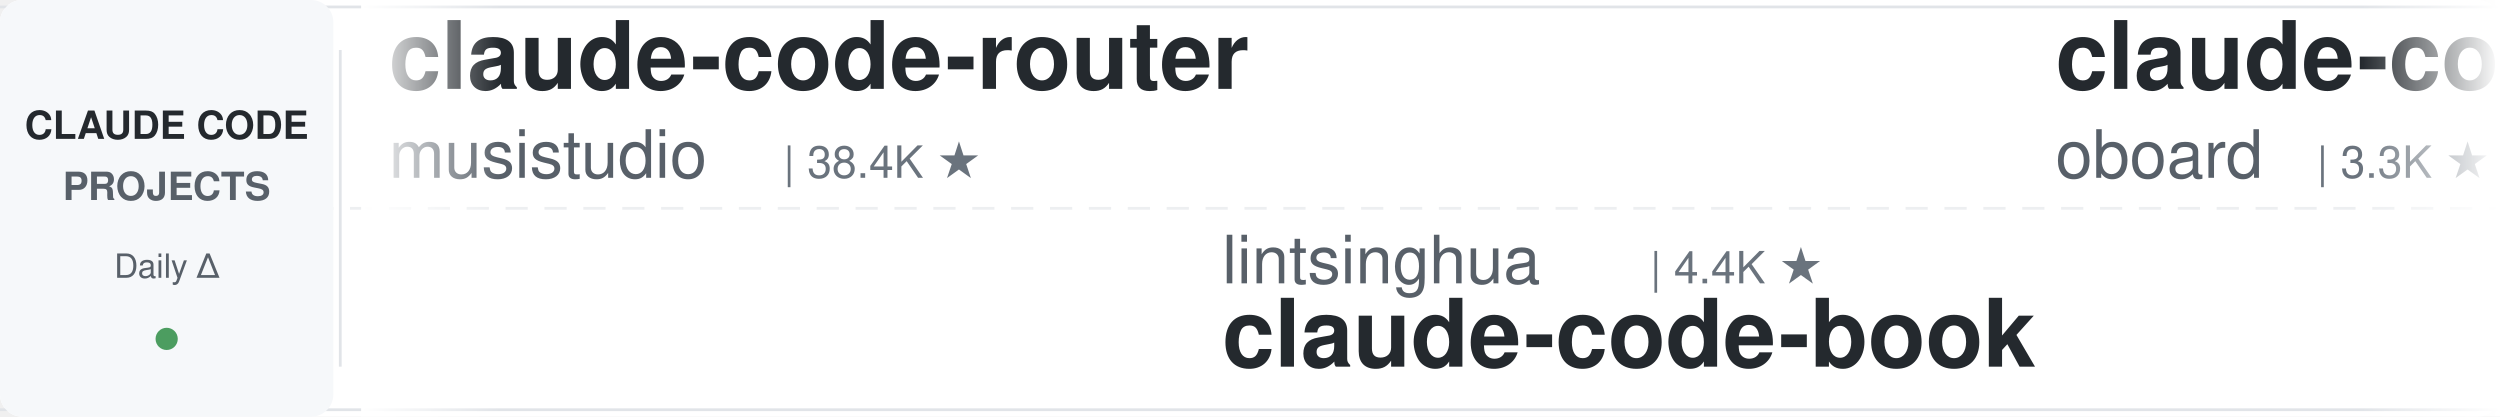
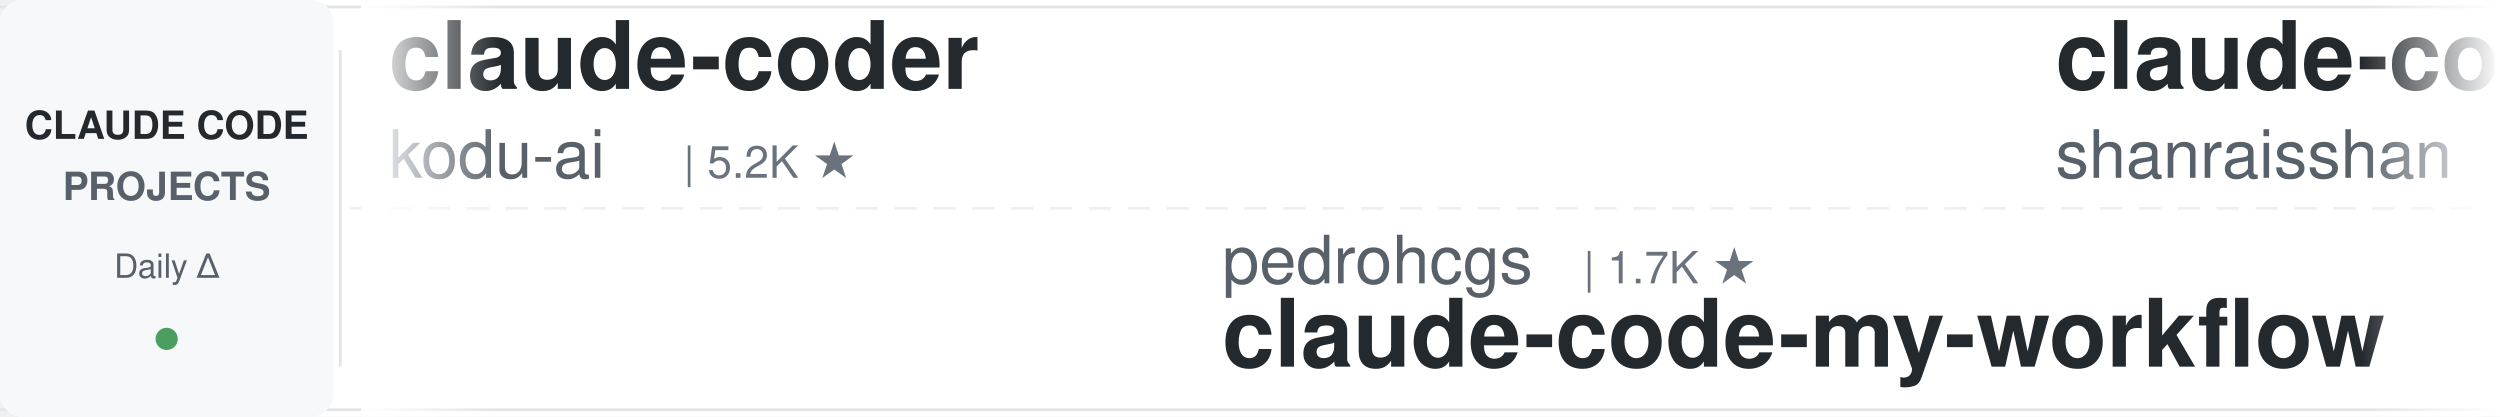
<svg xmlns="http://www.w3.org/2000/svg" width="900" height="150">
  <defs>
    <linearGradient id="leftFade" x1="0%" y1="0%" x2="100%" y2="0%">
      <stop offset="0%" style="stop-color:#ffffff;stop-opacity:1" />
      <stop offset="100%" style="stop-color:#ffffff;stop-opacity:0" />
    </linearGradient>
    <linearGradient id="rightFade" x1="0%" y1="0%" x2="100%" y2="0%">
      <stop offset="0%" style="stop-color:#ffffff;stop-opacity:0" />
      <stop offset="100%" style="stop-color:#ffffff;stop-opacity:1" />
    </linearGradient>
  </defs>
  <rect width="900" height="150" fill="#ffffff" rx="8" />
  <rect x="0" y="2" width="900" height="1" fill="#e1e4e8" />
  <rect x="0" y="147" width="900" height="1" fill="#e1e4e8" />
  <line x1="0" y1="75" x2="900" y2="75" stroke="#e1e4e8" stroke-width="1" stroke-dasharray="8 6" opacity="0.6" />
  <rect x="0" y="0" width="120" height="150" fill="#f6f8fa" rx="8" />
  <text x="60" y="50" font-family="-apple-system, BlinkMacSystemFont, 'Segoe UI', Helvetica, Arial, sans-serif" font-size="14" font-weight="600" fill="#24292e" text-anchor="middle">CLAUDE CODE</text>
  <text x="60" y="72" font-family="-apple-system, BlinkMacSystemFont, 'Segoe UI', Helvetica, Arial, sans-serif" font-size="14" font-weight="600" fill="#586069" text-anchor="middle">PROJECTS</text>
  <text x="60" y="100" font-family="-apple-system, BlinkMacSystemFont, 'Segoe UI', Helvetica, Arial, sans-serif" font-size="12" font-weight="500" fill="#586069" text-anchor="middle">Daily Δ</text>
  <circle cx="60" cy="122" r="4" fill="#22863a" opacity="0.8" />
  <rect x="122" y="18" width="1" height="114" fill="#e1e4e8" />
  <clipPath id="tickerClip">
    <rect x="130" y="0" width="770" height="150" />
  </clipPath>
  <g clip-path="url(#tickerClip)">
    <g id="tickerItems">
      <animateTransform attributeName="transform" attributeType="XML" type="translate" from="0 0" to="-3000 0" dur="54s" repeatCount="indefinite" />
      <g transform="translate(0, 0)">
-         <text x="140" y="32" font-family="-apple-system, BlinkMacSystemFont, 'Segoe UI', Helvetica, Arial, sans-serif" font-size="34" font-weight="600" fill="#24292e">claude-code-router</text>
-         <text x="140" y="64" font-family="-apple-system, BlinkMacSystemFont, 'Segoe UI', Helvetica, Arial, sans-serif" font-size="24" font-weight="400" fill="#586069">musistudio</text>
-         <text x="282" y="64" font-family="-apple-system, BlinkMacSystemFont, 'Segoe UI', Helvetica, Arial, sans-serif" font-size="16" font-weight="500" fill="#6a737d">| 38.4K ★</text>
+         <text x="140" y="32" font-family="-apple-system, BlinkMacSystemFont, 'Segoe UI', Helvetica, Arial, sans-serif" font-size="34" font-weight="600" fill="#24292e">claude-coder</text>
+         <text x="140" y="64" font-family="-apple-system, BlinkMacSystemFont, 'Segoe UI', Helvetica, Arial, sans-serif" font-size="24" font-weight="400" fill="#586069">kodu-ai</text>
+         <text x="246" y="64" font-family="-apple-system, BlinkMacSystemFont, 'Segoe UI', Helvetica, Arial, sans-serif" font-size="16" font-weight="500" fill="#6a737d">| 5.2K ★</text>
      </g>
      <g transform="translate(300, 0)">
-         <text x="140" y="102" font-family="-apple-system, BlinkMacSystemFont, 'Segoe UI', Helvetica, Arial, sans-serif" font-size="24" font-weight="400" fill="#586069">lintsinghua</text>
-         <text x="294" y="102" font-family="-apple-system, BlinkMacSystemFont, 'Segoe UI', Helvetica, Arial, sans-serif" font-size="16" font-weight="500" fill="#6a737d">| 4.4K ★</text>
-         <text x="140" y="132" font-family="-apple-system, BlinkMacSystemFont, 'Segoe UI', Helvetica, Arial, sans-serif" font-size="34" font-weight="600" fill="#24292e">claude-code-book</text>
+         <text x="140" y="102" font-family="-apple-system, BlinkMacSystemFont, 'Segoe UI', Helvetica, Arial, sans-serif" font-size="24" font-weight="400" fill="#586069">pedrohcgs</text>
+         <text x="270" y="102" font-family="-apple-system, BlinkMacSystemFont, 'Segoe UI', Helvetica, Arial, sans-serif" font-size="16" font-weight="500" fill="#6a737d">| 1.7K ★</text>
+         <text x="140" y="132" font-family="-apple-system, BlinkMacSystemFont, 'Segoe UI', Helvetica, Arial, sans-serif" font-size="34" font-weight="600" fill="#24292e">claude-code-my-workflow</text>
      </g>
      <g transform="translate(600, 0)">
-         <text x="140" y="32" font-family="-apple-system, BlinkMacSystemFont, 'Segoe UI', Helvetica, Arial, sans-serif" font-size="34" font-weight="600" fill="#24292e">claude-code-rev</text>
-         <text x="140" y="64" font-family="-apple-system, BlinkMacSystemFont, 'Segoe UI', Helvetica, Arial, sans-serif" font-size="24" font-weight="400" fill="#586069">oboard</text>
-         <text x="234" y="64" font-family="-apple-system, BlinkMacSystemFont, 'Segoe UI', Helvetica, Arial, sans-serif" font-size="16" font-weight="500" fill="#6a737d">| 3.3K ★</text>
+         <text x="140" y="32" font-family="-apple-system, BlinkMacSystemFont, 'Segoe UI', Helvetica, Arial, sans-serif" font-size="34" font-weight="600" fill="#24292e">claude-code-best-practic...</text>
+         <text x="140" y="64" font-family="-apple-system, BlinkMacSystemFont, 'Segoe UI', Helvetica, Arial, sans-serif" font-size="24" font-weight="400" fill="#586069">shanraisshan</text>
+         <text x="306" y="64" font-family="-apple-system, BlinkMacSystemFont, 'Segoe UI', Helvetica, Arial, sans-serif" font-size="16" font-weight="500" fill="#6a737d">| 69.5K ★</text>
      </g>
      <g transform="translate(900, 0)">
        <text x="140" y="102" font-family="-apple-system, BlinkMacSystemFont, 'Segoe UI', Helvetica, Arial, sans-serif" font-size="24" font-weight="400" fill="#586069">JrCx7scC</text>
        <text x="258" y="102" font-family="-apple-system, BlinkMacSystemFont, 'Segoe UI', Helvetica, Arial, sans-serif" font-size="16" font-weight="500" fill="#6a737d">| 377 ★</text>
        <text x="140" y="132" font-family="-apple-system, BlinkMacSystemFont, 'Segoe UI', Helvetica, Arial, sans-serif" font-size="34" font-weight="600" fill="#24292e">claude-code-source</text>
      </g>
      <g transform="translate(1200, 0)">
-         <text x="140" y="32" font-family="-apple-system, BlinkMacSystemFont, 'Segoe UI', Helvetica, Arial, sans-serif" font-size="34" font-weight="600" fill="#24292e">claude-code-guide</text>
-         <text x="140" y="64" font-family="-apple-system, BlinkMacSystemFont, 'Segoe UI', Helvetica, Arial, sans-serif" font-size="24" font-weight="400" fill="#586069">Cranot</text>
-         <text x="234" y="64" font-family="-apple-system, BlinkMacSystemFont, 'Segoe UI', Helvetica, Arial, sans-serif" font-size="16" font-weight="500" fill="#6a737d">| 2.9K ★</text>
+         <text x="140" y="32" font-family="-apple-system, BlinkMacSystemFont, 'Segoe UI', Helvetica, Arial, sans-serif" font-size="34" font-weight="600" fill="#24292e">claude-code-ultimate-gui...</text>
+         <text x="140" y="64" font-family="-apple-system, BlinkMacSystemFont, 'Segoe UI', Helvetica, Arial, sans-serif" font-size="24" font-weight="400" fill="#586069">FlorianBruniaux</text>
+         <text x="342" y="64" font-family="-apple-system, BlinkMacSystemFont, 'Segoe UI', Helvetica, Arial, sans-serif" font-size="16" font-weight="500" fill="#6a737d">| 7.5K ★</text>
      </g>
      <g transform="translate(1500, 0)">
-         <text x="140" y="102" font-family="-apple-system, BlinkMacSystemFont, 'Segoe UI', Helvetica, Arial, sans-serif" font-size="24" font-weight="400" fill="#586069">asgeirtj</text>
-         <text x="258" y="102" font-family="-apple-system, BlinkMacSystemFont, 'Segoe UI', Helvetica, Arial, sans-serif" font-size="16" font-weight="500" fill="#6a737d">| 72.7K ★</text>
-         <text x="140" y="132" font-family="-apple-system, BlinkMacSystemFont, 'Segoe UI', Helvetica, Arial, sans-serif" font-size="34" font-weight="600" fill="#24292e">system_prompts_leaks</text>
+         <text x="140" y="102" font-family="-apple-system, BlinkMacSystemFont, 'Segoe UI', Helvetica, Arial, sans-serif" font-size="24" font-weight="400" fill="#586069">centminmod</text>
+         <text x="282" y="102" font-family="-apple-system, BlinkMacSystemFont, 'Segoe UI', Helvetica, Arial, sans-serif" font-size="16" font-weight="500" fill="#6a737d">| 2.7K ★</text>
+         <text x="140" y="132" font-family="-apple-system, BlinkMacSystemFont, 'Segoe UI', Helvetica, Arial, sans-serif" font-size="34" font-weight="600" fill="#24292e">my-claude-code-setup</text>
      </g>
      <g transform="translate(1800, 0)">
-         <text x="140" y="32" font-family="-apple-system, BlinkMacSystemFont, 'Segoe UI', Helvetica, Arial, sans-serif" font-size="34" font-weight="600" fill="#24292e">claude-code-transcripts</text>
-         <text x="140" y="64" font-family="-apple-system, BlinkMacSystemFont, 'Segoe UI', Helvetica, Arial, sans-serif" font-size="24" font-weight="400" fill="#586069">simonw</text>
-         <text x="234" y="64" font-family="-apple-system, BlinkMacSystemFont, 'Segoe UI', Helvetica, Arial, sans-serif" font-size="16" font-weight="500" fill="#6a737d">| 1.7K ★</text>
+         <text x="140" y="32" font-family="-apple-system, BlinkMacSystemFont, 'Segoe UI', Helvetica, Arial, sans-serif" font-size="34" font-weight="600" fill="#24292e">learn-claude-code</text>
+         <text x="140" y="64" font-family="-apple-system, BlinkMacSystemFont, 'Segoe UI', Helvetica, Arial, sans-serif" font-size="24" font-weight="400" fill="#586069">shareAI-lab</text>
+         <text x="294" y="64" font-family="-apple-system, BlinkMacSystemFont, 'Segoe UI', Helvetica, Arial, sans-serif" font-size="16" font-weight="500" fill="#6a737d">| 81.0K ★</text>
      </g>
      <g transform="translate(2100, 0)">
-         <text x="140" y="102" font-family="-apple-system, BlinkMacSystemFont, 'Segoe UI', Helvetica, Arial, sans-serif" font-size="24" font-weight="400" fill="#586069">Njengah</text>
-         <text x="246" y="102" font-family="-apple-system, BlinkMacSystemFont, 'Segoe UI', Helvetica, Arial, sans-serif" font-size="16" font-weight="500" fill="#6a737d">| 2.0K ★</text>
-         <text x="140" y="132" font-family="-apple-system, BlinkMacSystemFont, 'Segoe UI', Helvetica, Arial, sans-serif" font-size="34" font-weight="600" fill="#24292e">claude-code-cheat-sheet</text>
+         <text x="140" y="102" font-family="-apple-system, BlinkMacSystemFont, 'Segoe UI', Helvetica, Arial, sans-serif" font-size="24" font-weight="400" fill="#586069">ponponon</text>
+         <text x="258" y="102" font-family="-apple-system, BlinkMacSystemFont, 'Segoe UI', Helvetica, Arial, sans-serif" font-size="16" font-weight="500" fill="#6a737d">| 2.3K ★</text>
+         <text x="140" y="132" font-family="-apple-system, BlinkMacSystemFont, 'Segoe UI', Helvetica, Arial, sans-serif" font-size="34" font-weight="600" fill="#24292e">claude_code_src</text>
      </g>
      <g transform="translate(2400, 0)">
-         <text x="140" y="32" font-family="-apple-system, BlinkMacSystemFont, 'Segoe UI', Helvetica, Arial, sans-serif" font-size="34" font-weight="600" fill="#24292e">claude-code-proxy</text>
-         <text x="140" y="64" font-family="-apple-system, BlinkMacSystemFont, 'Segoe UI', Helvetica, Arial, sans-serif" font-size="24" font-weight="400" fill="#586069">fuergaosi233</text>
-         <text x="306" y="64" font-family="-apple-system, BlinkMacSystemFont, 'Segoe UI', Helvetica, Arial, sans-serif" font-size="16" font-weight="500" fill="#6a737d">| 2.8K ★</text>
+         <text x="140" y="32" font-family="-apple-system, BlinkMacSystemFont, 'Segoe UI', Helvetica, Arial, sans-serif" font-size="34" font-weight="600" fill="#24292e">claude-code-tips</text>
+         <text x="140" y="64" font-family="-apple-system, BlinkMacSystemFont, 'Segoe UI', Helvetica, Arial, sans-serif" font-size="24" font-weight="400" fill="#586069">ykdojo</text>
+         <text x="234" y="64" font-family="-apple-system, BlinkMacSystemFont, 'Segoe UI', Helvetica, Arial, sans-serif" font-size="16" font-weight="500" fill="#6a737d">| 10.4K ★</text>
      </g>
      <g transform="translate(2700, 0)">
-         <text x="140" y="102" font-family="-apple-system, BlinkMacSystemFont, 'Segoe UI', Helvetica, Arial, sans-serif" font-size="24" font-weight="400" fill="#586069">Yuyz0112</text>
-         <text x="258" y="102" font-family="-apple-system, BlinkMacSystemFont, 'Segoe UI', Helvetica, Arial, sans-serif" font-size="16" font-weight="500" fill="#6a737d">| 2.5K ★</text>
-         <text x="140" y="132" font-family="-apple-system, BlinkMacSystemFont, 'Segoe UI', Helvetica, Arial, sans-serif" font-size="34" font-weight="600" fill="#24292e">claude-code-reverse</text>
+         <text x="140" y="102" font-family="-apple-system, BlinkMacSystemFont, 'Segoe UI', Helvetica, Arial, sans-serif" font-size="24" font-weight="400" fill="#586069">jqueryscript</text>
+         <text x="306" y="102" font-family="-apple-system, BlinkMacSystemFont, 'Segoe UI', Helvetica, Arial, sans-serif" font-size="16" font-weight="500" fill="#6a737d">| 558 ★</text>
+         <text x="140" y="132" font-family="-apple-system, BlinkMacSystemFont, 'Segoe UI', Helvetica, Arial, sans-serif" font-size="34" font-weight="600" fill="#24292e">awesome-claude-code</text>
      </g>
      <g transform="translate(3000, 0)">
-         <text x="140" y="32" font-family="-apple-system, BlinkMacSystemFont, 'Segoe UI', Helvetica, Arial, sans-serif" font-size="34" font-weight="600" fill="#24292e">claude-code-router</text>
-         <text x="140" y="64" font-family="-apple-system, BlinkMacSystemFont, 'Segoe UI', Helvetica, Arial, sans-serif" font-size="24" font-weight="400" fill="#586069">musistudio</text>
-         <text x="282" y="64" font-family="-apple-system, BlinkMacSystemFont, 'Segoe UI', Helvetica, Arial, sans-serif" font-size="16" font-weight="500" fill="#6a737d">| 38.4K ★</text>
+         <text x="140" y="32" font-family="-apple-system, BlinkMacSystemFont, 'Segoe UI', Helvetica, Arial, sans-serif" font-size="34" font-weight="600" fill="#24292e">claude-coder</text>
+         <text x="140" y="64" font-family="-apple-system, BlinkMacSystemFont, 'Segoe UI', Helvetica, Arial, sans-serif" font-size="24" font-weight="400" fill="#586069">kodu-ai</text>
+         <text x="246" y="64" font-family="-apple-system, BlinkMacSystemFont, 'Segoe UI', Helvetica, Arial, sans-serif" font-size="16" font-weight="500" fill="#6a737d">| 5.2K ★</text>
      </g>
      <g transform="translate(3300, 0)">
-         <text x="140" y="102" font-family="-apple-system, BlinkMacSystemFont, 'Segoe UI', Helvetica, Arial, sans-serif" font-size="24" font-weight="400" fill="#586069">lintsinghua</text>
-         <text x="294" y="102" font-family="-apple-system, BlinkMacSystemFont, 'Segoe UI', Helvetica, Arial, sans-serif" font-size="16" font-weight="500" fill="#6a737d">| 4.4K ★</text>
-         <text x="140" y="132" font-family="-apple-system, BlinkMacSystemFont, 'Segoe UI', Helvetica, Arial, sans-serif" font-size="34" font-weight="600" fill="#24292e">claude-code-book</text>
+         <text x="140" y="102" font-family="-apple-system, BlinkMacSystemFont, 'Segoe UI', Helvetica, Arial, sans-serif" font-size="24" font-weight="400" fill="#586069">pedrohcgs</text>
+         <text x="270" y="102" font-family="-apple-system, BlinkMacSystemFont, 'Segoe UI', Helvetica, Arial, sans-serif" font-size="16" font-weight="500" fill="#6a737d">| 1.7K ★</text>
+         <text x="140" y="132" font-family="-apple-system, BlinkMacSystemFont, 'Segoe UI', Helvetica, Arial, sans-serif" font-size="34" font-weight="600" fill="#24292e">claude-code-my-workflow</text>
      </g>
      <g transform="translate(3600, 0)">
-         <text x="140" y="32" font-family="-apple-system, BlinkMacSystemFont, 'Segoe UI', Helvetica, Arial, sans-serif" font-size="34" font-weight="600" fill="#24292e">claude-code-rev</text>
-         <text x="140" y="64" font-family="-apple-system, BlinkMacSystemFont, 'Segoe UI', Helvetica, Arial, sans-serif" font-size="24" font-weight="400" fill="#586069">oboard</text>
-         <text x="234" y="64" font-family="-apple-system, BlinkMacSystemFont, 'Segoe UI', Helvetica, Arial, sans-serif" font-size="16" font-weight="500" fill="#6a737d">| 3.3K ★</text>
+         <text x="140" y="32" font-family="-apple-system, BlinkMacSystemFont, 'Segoe UI', Helvetica, Arial, sans-serif" font-size="34" font-weight="600" fill="#24292e">claude-code-best-practic...</text>
+         <text x="140" y="64" font-family="-apple-system, BlinkMacSystemFont, 'Segoe UI', Helvetica, Arial, sans-serif" font-size="24" font-weight="400" fill="#586069">shanraisshan</text>
+         <text x="306" y="64" font-family="-apple-system, BlinkMacSystemFont, 'Segoe UI', Helvetica, Arial, sans-serif" font-size="16" font-weight="500" fill="#6a737d">| 69.5K ★</text>
      </g>
      <g transform="translate(3900, 0)">
        <text x="140" y="102" font-family="-apple-system, BlinkMacSystemFont, 'Segoe UI', Helvetica, Arial, sans-serif" font-size="24" font-weight="400" fill="#586069">JrCx7scC</text>
        <text x="258" y="102" font-family="-apple-system, BlinkMacSystemFont, 'Segoe UI', Helvetica, Arial, sans-serif" font-size="16" font-weight="500" fill="#6a737d">| 377 ★</text>
        <text x="140" y="132" font-family="-apple-system, BlinkMacSystemFont, 'Segoe UI', Helvetica, Arial, sans-serif" font-size="34" font-weight="600" fill="#24292e">claude-code-source</text>
      </g>
    </g>
  </g>
  <rect x="130" y="0" width="50" height="150" fill="url(#leftFade)" />
  <rect x="850" y="0" width="50" height="150" fill="url(#rightFade)" />
</svg>
